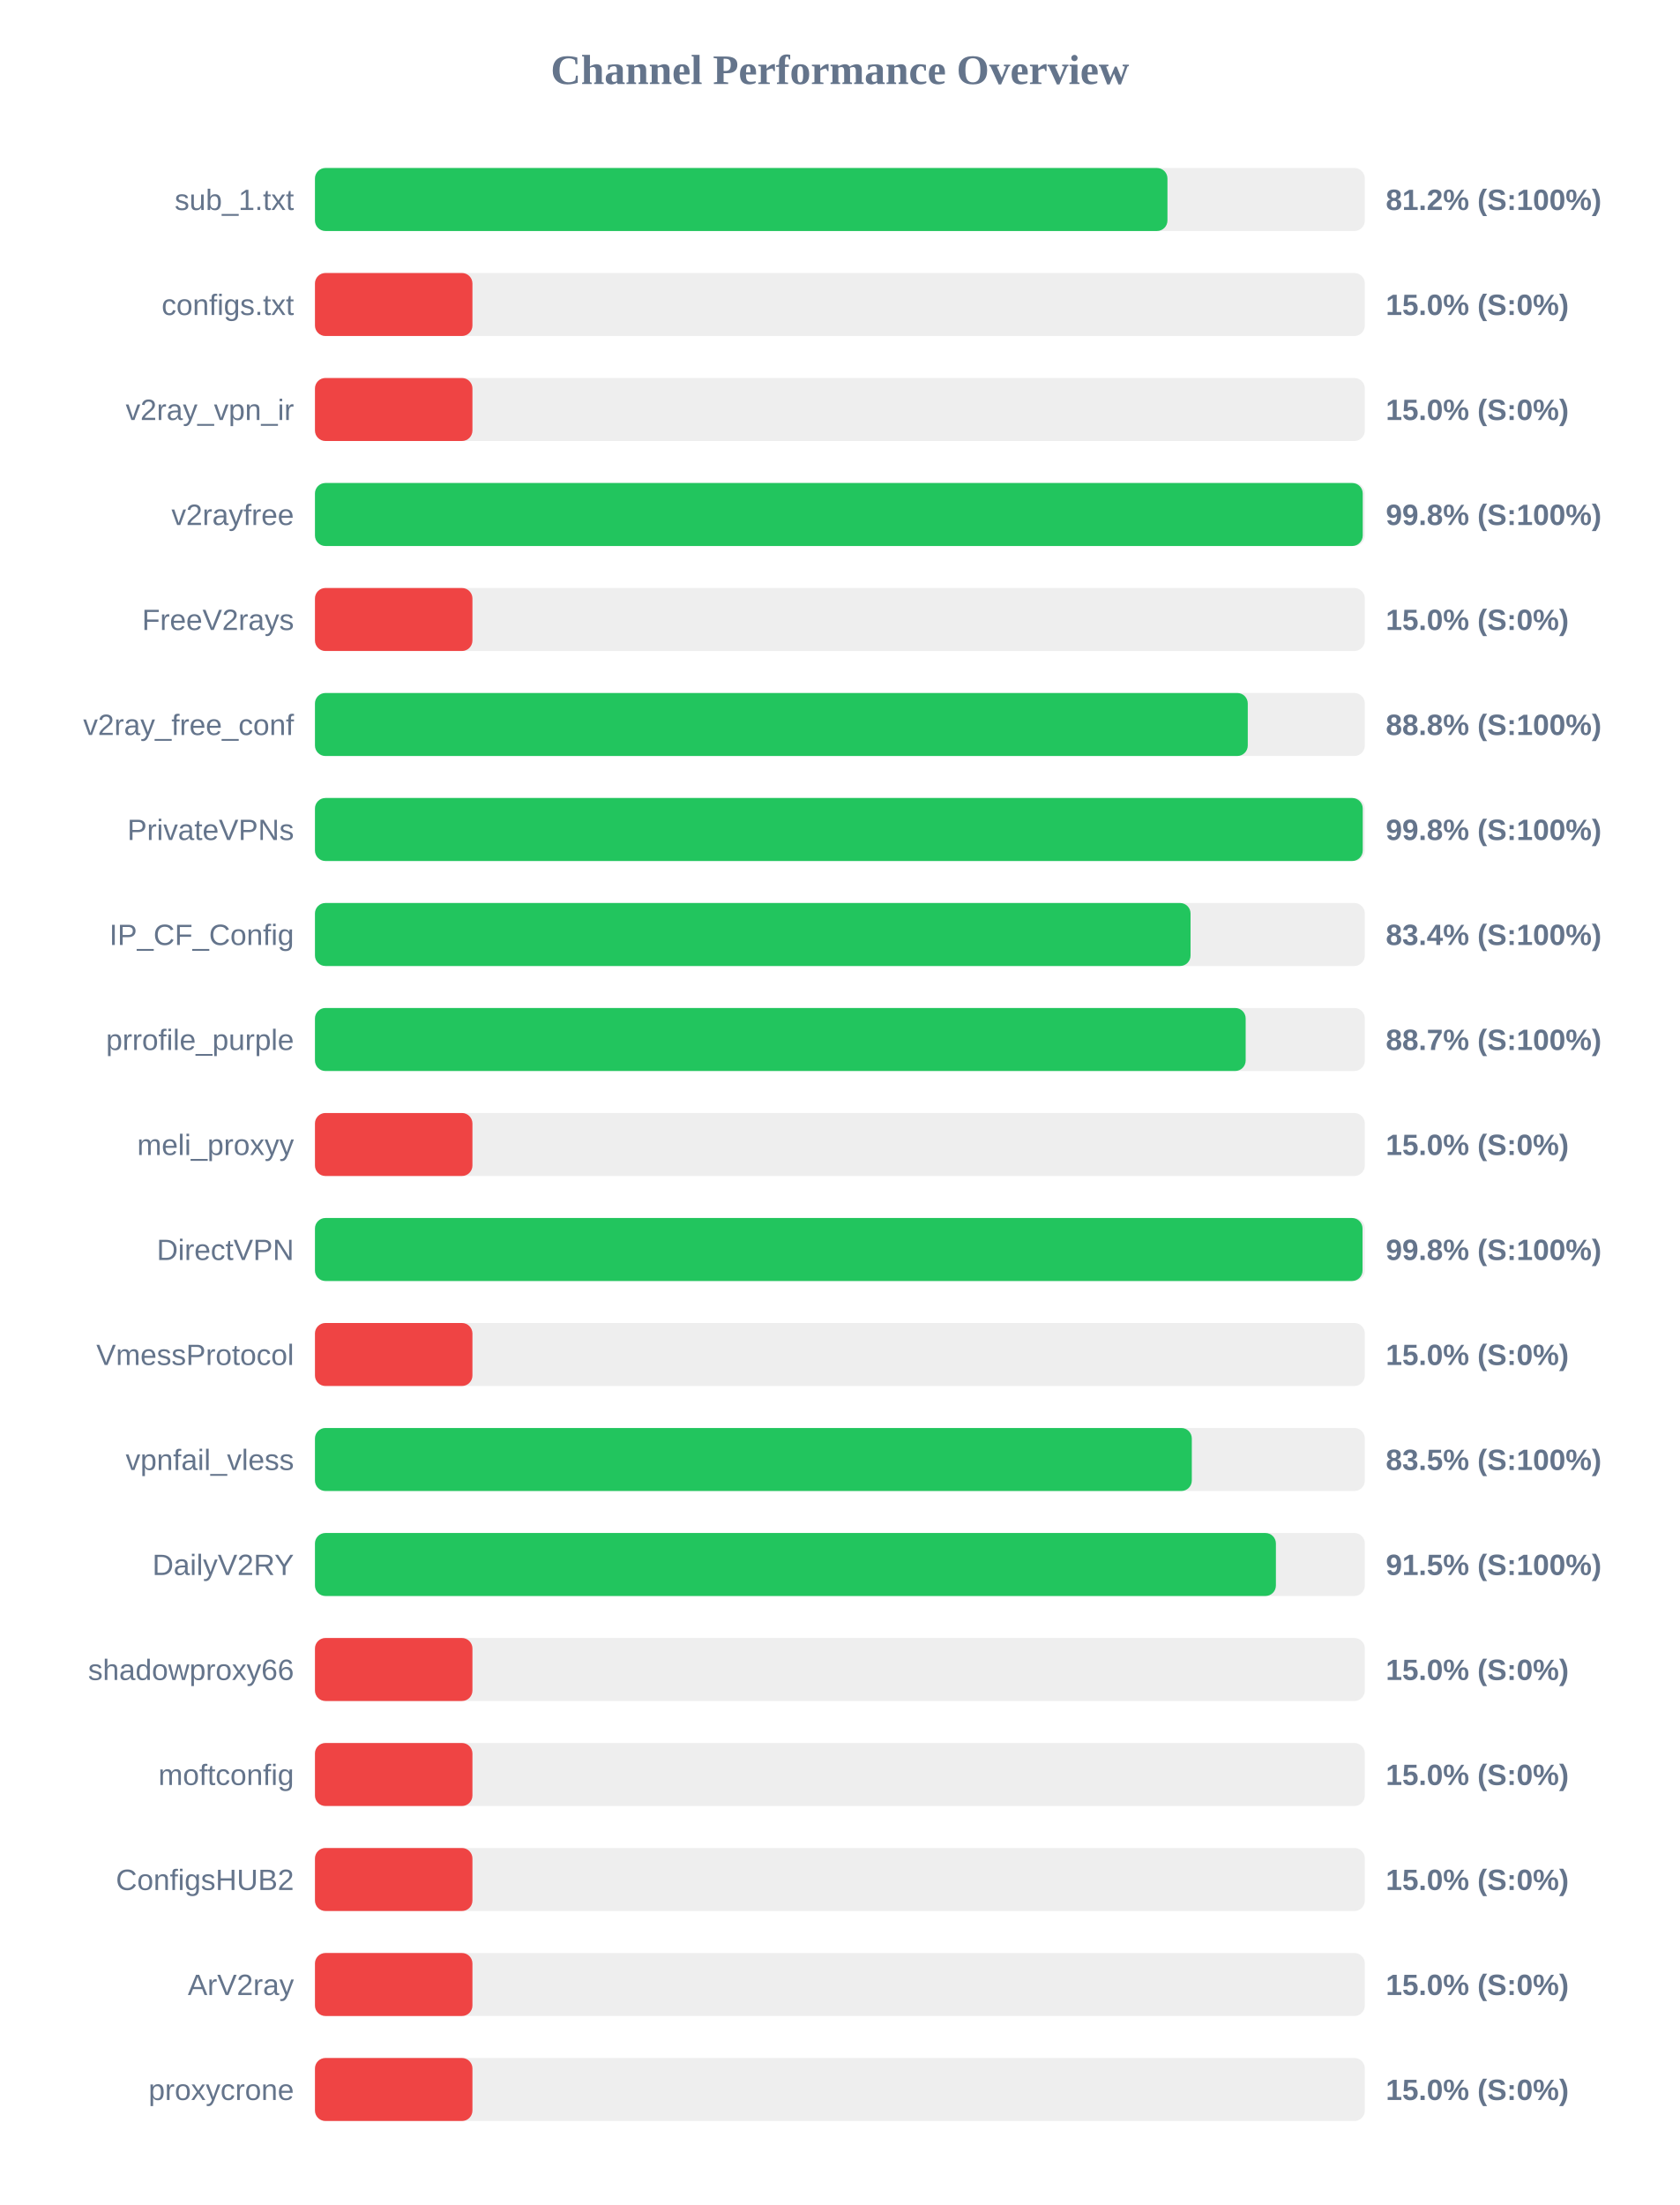
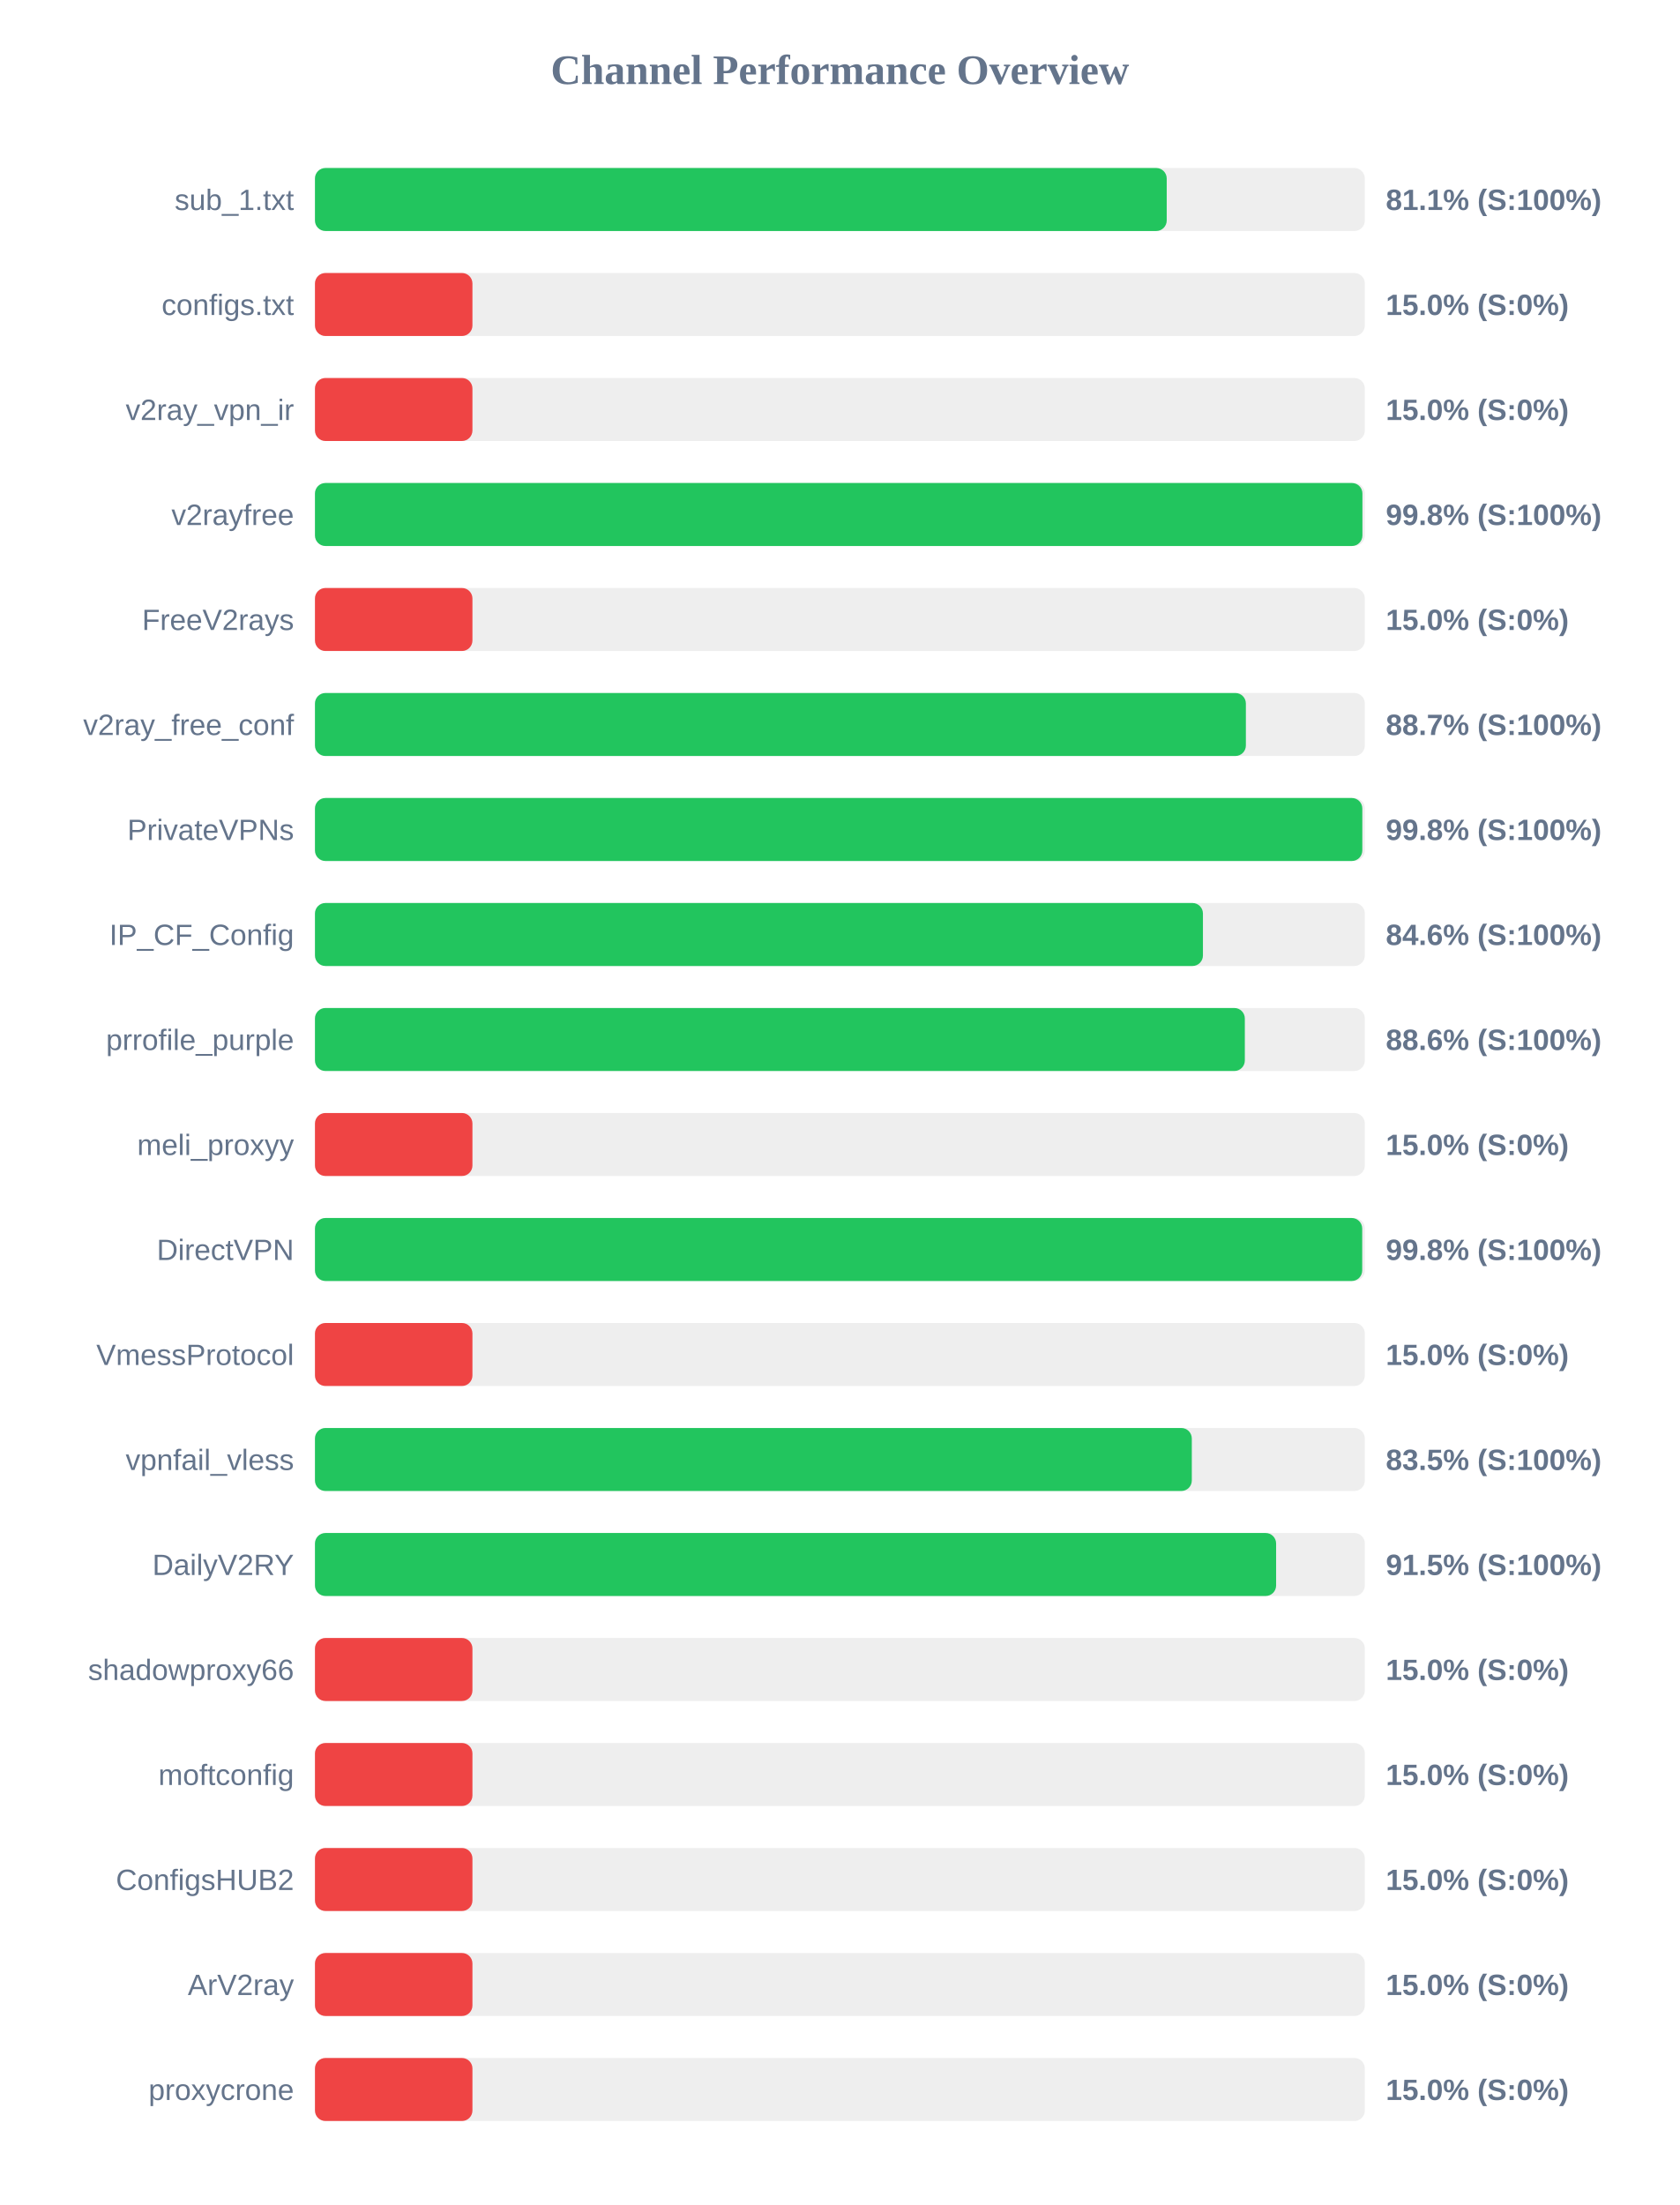
<svg xmlns="http://www.w3.org/2000/svg" width="800" height="1050" version="1.1">
  <style>
        .row { font: 14px Arial; fill: #64748b; }
        .score { font: bold 14px Arial; fill: #64748b; }
    </style>
  <text x="400" y="40" text-anchor="middle" font-size="20px" font-weight="bold" fill="#64748b">Channel Performance Overview</text>
  <rect x="150" y="80" width="500" height="30" fill="#eee" rx="5" />
-   <rect x="150" y="80" width="406.0" height="30" fill="#22c55e" rx="5" />
+   <rect x="150" y="80" width="405.65" height="30" fill="#22c55e" rx="5" />
  <text x="140" y="100" text-anchor="end" class="row">sub_1.txt</text>
-   <text x="660" y="100" text-anchor="start" class="score">81.2% (S:100%)</text>
+   <text x="660" y="100" text-anchor="start" class="score">81.1% (S:100%)</text>
  <rect x="150" y="130" width="500" height="30" fill="#eee" rx="5" />
  <rect x="150" y="130" width="75.0" height="30" fill="#ef4444" rx="5" />
  <text x="140" y="150" text-anchor="end" class="row">configs.txt</text>
  <text x="660" y="150" text-anchor="start" class="score">15.0% (S:0%)</text>
  <rect x="150" y="180" width="500" height="30" fill="#eee" rx="5" />
  <rect x="150" y="180" width="75.0" height="30" fill="#ef4444" rx="5" />
  <text x="140" y="200" text-anchor="end" class="row">v2ray_vpn_ir</text>
  <text x="660" y="200" text-anchor="start" class="score">15.0% (S:0%)</text>
  <rect x="150" y="230" width="500" height="30" fill="#eee" rx="5" />
-   <rect x="150" y="230" width="499.0" height="30" fill="#22c55e" rx="5" />
+   <rect x="150" y="230" width="498.85" height="30" fill="#22c55e" rx="5" />
  <text x="140" y="250" text-anchor="end" class="row">v2rayfree</text>
  <text x="660" y="250" text-anchor="start" class="score">99.8% (S:100%)</text>
  <rect x="150" y="280" width="500" height="30" fill="#eee" rx="5" />
  <rect x="150" y="280" width="75.0" height="30" fill="#ef4444" rx="5" />
  <text x="140" y="300" text-anchor="end" class="row">FreeV2rays</text>
  <text x="660" y="300" text-anchor="start" class="score">15.0% (S:0%)</text>
  <rect x="150" y="330" width="500" height="30" fill="#eee" rx="5" />
-   <rect x="150" y="330" width="444.25" height="30" fill="#22c55e" rx="5" />
+   <rect x="150" y="330" width="443.35" height="30" fill="#22c55e" rx="5" />
  <text x="140" y="350" text-anchor="end" class="row">v2ray_free_conf</text>
-   <text x="660" y="350" text-anchor="start" class="score">88.8% (S:100%)</text>
+   <text x="660" y="350" text-anchor="start" class="score">88.7% (S:100%)</text>
  <rect x="150" y="380" width="500" height="30" fill="#eee" rx="5" />
-   <rect x="150" y="380" width="499.0" height="30" fill="#22c55e" rx="5" />
+   <rect x="150" y="380" width="498.8" height="30" fill="#22c55e" rx="5" />
  <text x="140" y="400" text-anchor="end" class="row">PrivateVPNs</text>
  <text x="660" y="400" text-anchor="start" class="score">99.8% (S:100%)</text>
  <rect x="150" y="430" width="500" height="30" fill="#eee" rx="5" />
-   <rect x="150" y="430" width="417.0" height="30" fill="#22c55e" rx="5" />
+   <rect x="150" y="430" width="422.9" height="30" fill="#22c55e" rx="5" />
  <text x="140" y="450" text-anchor="end" class="row">IP_CF_Config</text>
-   <text x="660" y="450" text-anchor="start" class="score">83.4% (S:100%)</text>
+   <text x="660" y="450" text-anchor="start" class="score">84.6% (S:100%)</text>
  <rect x="150" y="480" width="500" height="30" fill="#eee" rx="5" />
-   <rect x="150" y="480" width="443.25" height="30" fill="#22c55e" rx="5" />
+   <rect x="150" y="480" width="442.85" height="30" fill="#22c55e" rx="5" />
  <text x="140" y="500" text-anchor="end" class="row">prrofile_purple</text>
-   <text x="660" y="500" text-anchor="start" class="score">88.7% (S:100%)</text>
+   <text x="660" y="500" text-anchor="start" class="score">88.6% (S:100%)</text>
  <rect x="150" y="530" width="500" height="30" fill="#eee" rx="5" />
  <rect x="150" y="530" width="75.0" height="30" fill="#ef4444" rx="5" />
  <text x="140" y="550" text-anchor="end" class="row">meli_proxyy</text>
  <text x="660" y="550" text-anchor="start" class="score">15.0% (S:0%)</text>
  <rect x="150" y="580" width="500" height="30" fill="#eee" rx="5" />
-   <rect x="150" y="580" width="498.9" height="30" fill="#22c55e" rx="5" />
+   <rect x="150" y="580" width="498.75" height="30" fill="#22c55e" rx="5" />
  <text x="140" y="600" text-anchor="end" class="row">DirectVPN</text>
  <text x="660" y="600" text-anchor="start" class="score">99.8% (S:100%)</text>
  <rect x="150" y="630" width="500" height="30" fill="#eee" rx="5" />
  <rect x="150" y="630" width="75.0" height="30" fill="#ef4444" rx="5" />
  <text x="140" y="650" text-anchor="end" class="row">VmessProtocol</text>
  <text x="660" y="650" text-anchor="start" class="score">15.0% (S:0%)</text>
  <rect x="150" y="680" width="500" height="30" fill="#eee" rx="5" />
  <rect x="150" y="680" width="417.6" height="30" fill="#22c55e" rx="5" />
  <text x="140" y="700" text-anchor="end" class="row">vpnfail_vless</text>
  <text x="660" y="700" text-anchor="start" class="score">83.5% (S:100%)</text>
  <rect x="150" y="730" width="500" height="30" fill="#eee" rx="5" />
-   <rect x="150" y="730" width="457.65" height="30" fill="#22c55e" rx="5" />
+   <rect x="150" y="730" width="457.75" height="30" fill="#22c55e" rx="5" />
  <text x="140" y="750" text-anchor="end" class="row">DailyV2RY</text>
  <text x="660" y="750" text-anchor="start" class="score">91.5% (S:100%)</text>
  <rect x="150" y="780" width="500" height="30" fill="#eee" rx="5" />
  <rect x="150" y="780" width="75.0" height="30" fill="#ef4444" rx="5" />
  <text x="140" y="800" text-anchor="end" class="row">shadowproxy66</text>
  <text x="660" y="800" text-anchor="start" class="score">15.0% (S:0%)</text>
  <rect x="150" y="830" width="500" height="30" fill="#eee" rx="5" />
  <rect x="150" y="830" width="75.0" height="30" fill="#ef4444" rx="5" />
  <text x="140" y="850" text-anchor="end" class="row">moftconfig</text>
  <text x="660" y="850" text-anchor="start" class="score">15.0% (S:0%)</text>
  <rect x="150" y="880" width="500" height="30" fill="#eee" rx="5" />
  <rect x="150" y="880" width="75.0" height="30" fill="#ef4444" rx="5" />
  <text x="140" y="900" text-anchor="end" class="row">ConfigsHUB2</text>
  <text x="660" y="900" text-anchor="start" class="score">15.0% (S:0%)</text>
  <rect x="150" y="930" width="500" height="30" fill="#eee" rx="5" />
  <rect x="150" y="930" width="75.0" height="30" fill="#ef4444" rx="5" />
  <text x="140" y="950" text-anchor="end" class="row">ArV2ray</text>
  <text x="660" y="950" text-anchor="start" class="score">15.0% (S:0%)</text>
  <rect x="150" y="980" width="500" height="30" fill="#eee" rx="5" />
  <rect x="150" y="980" width="75.0" height="30" fill="#ef4444" rx="5" />
  <text x="140" y="1000" text-anchor="end" class="row">proxycrone</text>
  <text x="660" y="1000" text-anchor="start" class="score">15.0% (S:0%)</text>
</svg>
